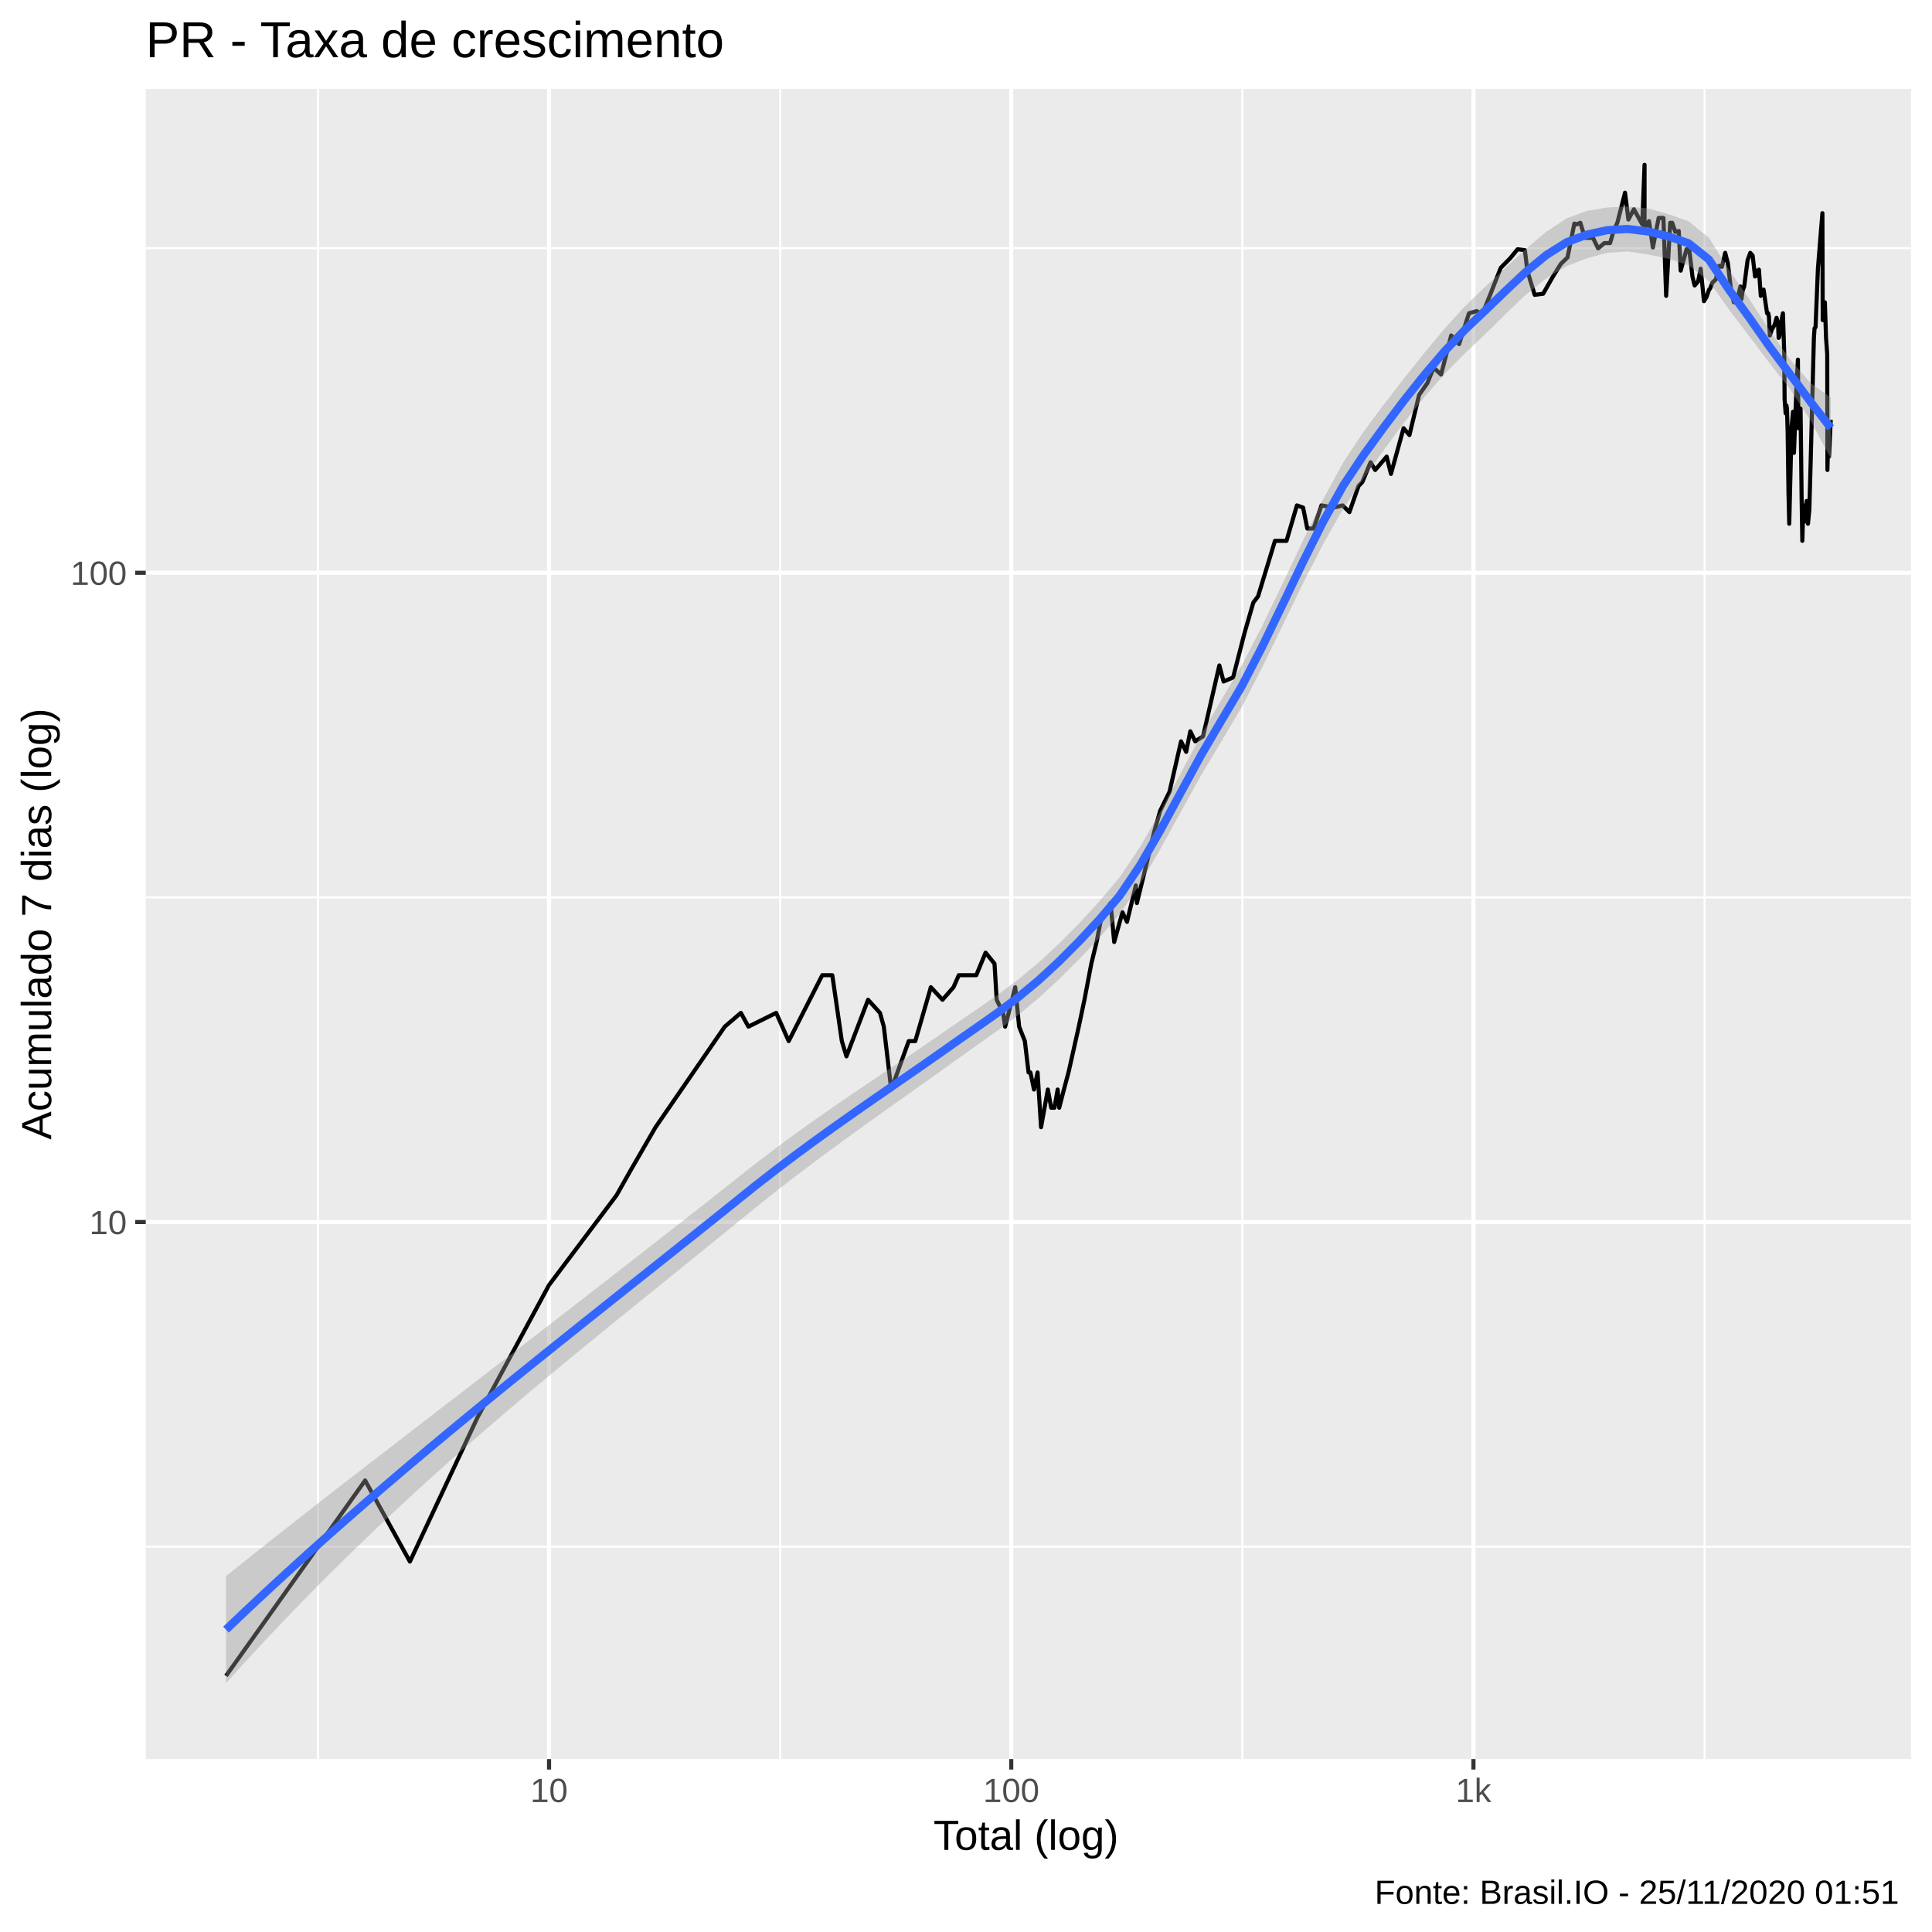
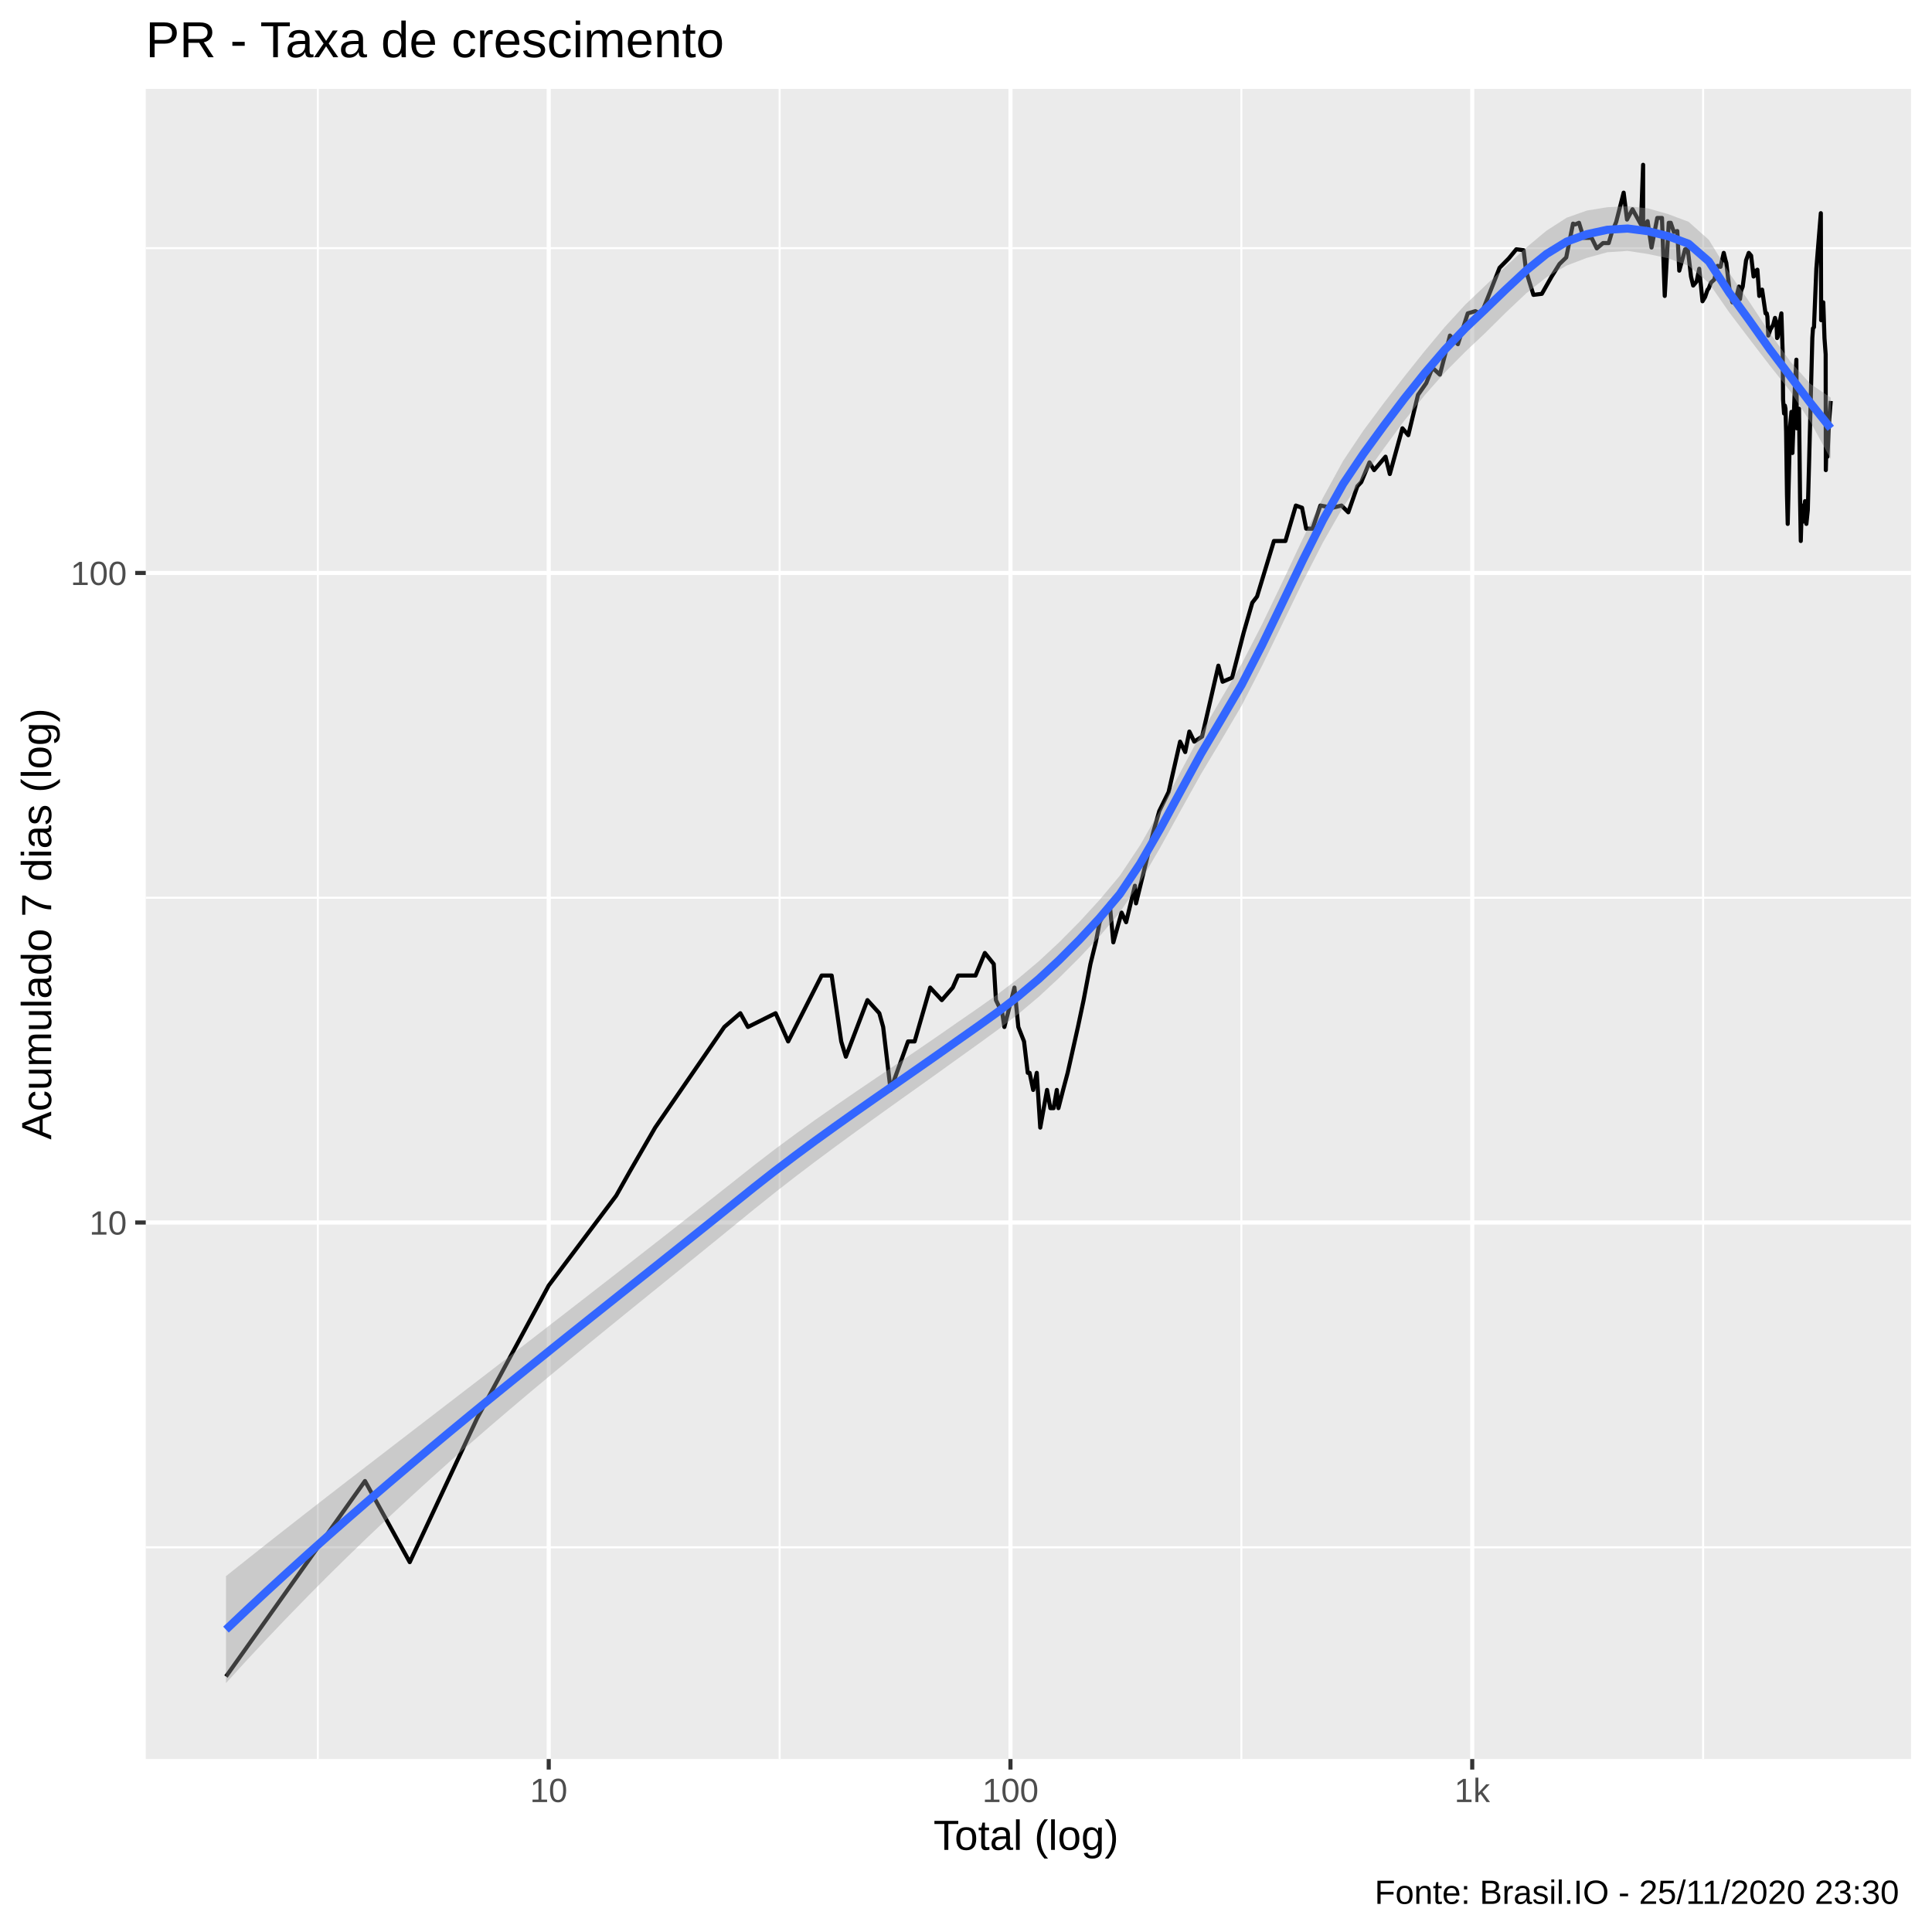
<svg xmlns="http://www.w3.org/2000/svg" viewBox="0 0 504.00 504.00">
  <defs>
    <style type="text/css">
    line, polyline, polygon, path, rect, circle {
      fill: none;
      stroke: #000000;
      stroke-linecap: round;
      stroke-linejoin: round;
      stroke-miterlimit: 10.00;
    }
  </style>
  </defs>
  <rect width="100%" height="100%" style="stroke: none; fill: #FFFFFF;" />
  <rect x="-0" y="0.00" width="504.00" height="504.00" style="stroke-width: 1.07; stroke: #FFFFFF; fill: #FFFFFF;" />
  <defs>
    <clipPath id="cpMzguMDJ8NDk4LjUyfDQ1OC44OHwyMy4xOQ==">
      <rect x="38.02" y="23.19" width="460.50" height="435.69" />
    </clipPath>
  </defs>
  <rect x="38.02" y="23.19" width="460.50" height="435.69" style="stroke-width: 1.07; stroke: none; fill: #EBEBEB;" clip-path="url(#cpMzguMDJ8NDk4LjUyfDQ1OC44OHwyMy4xOQ==)" />
-   <polyline points="38.02,403.49 498.52,403.49 " style="stroke-width: 0.53; stroke: #FFFFFF; stroke-linecap: butt;" clip-path="url(#cpMzguMDJ8NDk4LjUyfDQ1OC44OHwyMy4xOQ==)" />
-   <polyline points="38.02,234.11 498.52,234.11 " style="stroke-width: 0.53; stroke: #FFFFFF; stroke-linecap: butt;" clip-path="url(#cpMzguMDJ8NDk4LjUyfDQ1OC44OHwyMy4xOQ==)" />
-   <polyline points="38.02,64.74 498.52,64.74 " style="stroke-width: 0.53; stroke: #FFFFFF; stroke-linecap: butt;" clip-path="url(#cpMzguMDJ8NDk4LjUyfDQ1OC44OHwyMy4xOQ==)" />
-   <polyline points="82.94,458.88 82.94,23.19 " style="stroke-width: 0.53; stroke: #FFFFFF; stroke-linecap: butt;" clip-path="url(#cpMzguMDJ8NDk4LjUyfDQ1OC44OHwyMy4xOQ==)" />
-   <polyline points="203.52,458.88 203.52,23.19 " style="stroke-width: 0.53; stroke: #FFFFFF; stroke-linecap: butt;" clip-path="url(#cpMzguMDJ8NDk4LjUyfDQ1OC44OHwyMy4xOQ==)" />
-   <polyline points="324.09,458.88 324.09,23.19 " style="stroke-width: 0.53; stroke: #FFFFFF; stroke-linecap: butt;" clip-path="url(#cpMzguMDJ8NDk4LjUyfDQ1OC44OHwyMy4xOQ==)" />
-   <polyline points="444.67,458.88 444.67,23.19 " style="stroke-width: 0.53; stroke: #FFFFFF; stroke-linecap: butt;" clip-path="url(#cpMzguMDJ8NDk4LjUyfDQ1OC44OHwyMy4xOQ==)" />
-   <polyline points="38.02,318.80 498.52,318.80 " style="stroke-width: 1.07; stroke: #FFFFFF; stroke-linecap: butt;" clip-path="url(#cpMzguMDJ8NDk4LjUyfDQ1OC44OHwyMy4xOQ==)" />
-   <polyline points="38.02,149.43 498.52,149.43 " style="stroke-width: 1.07; stroke: #FFFFFF; stroke-linecap: butt;" clip-path="url(#cpMzguMDJ8NDk4LjUyfDQ1OC44OHwyMy4xOQ==)" />
-   <polyline points="143.23,458.88 143.23,23.19 " style="stroke-width: 1.07; stroke: #FFFFFF; stroke-linecap: butt;" clip-path="url(#cpMzguMDJ8NDk4LjUyfDQ1OC44OHwyMy4xOQ==)" />
-   <polyline points="263.80,458.88 263.80,23.19 " style="stroke-width: 1.07; stroke: #FFFFFF; stroke-linecap: butt;" clip-path="url(#cpMzguMDJ8NDk4LjUyfDQ1OC44OHwyMy4xOQ==)" />
-   <polyline points="384.38,458.88 384.38,23.19 " style="stroke-width: 1.07; stroke: #FFFFFF; stroke-linecap: butt;" clip-path="url(#cpMzguMDJ8NDk4LjUyfDQ1OC44OHwyMy4xOQ==)" />
-   <polyline points="58.95,437.19 58.95,437.19 58.95,437.19 80.19,407.37 80.19,407.37 80.19,407.37 95.25,386.21 106.93,407.37 124.55,369.79 143.23,335.22 160.85,311.79 164.46,305.39 171.02,294.05 189.07,267.82 193.27,264.23 195.24,267.82 202.48,264.23 205.75,271.59 214.50,254.40 217.12,254.40 219.61,271.59 220.81,275.57 226.45,260.81 229.56,264.23 230.56,267.82 232.50,284.23 237.06,271.59 238.77,271.59 242.83,257.54 245.87,260.81 248.74,257.54 250.12,254.40 251.46,254.40 254.68,254.40 257.11,248.52 259.44,251.40 260.00,260.81 261.67,264.23 262.21,267.82 264.84,257.54 265.86,267.82 267.35,271.59 268.32,279.77 268.80,279.77 269.74,284.23 270.67,279.77 271.58,294.05 273.35,284.23 274.22,288.98 275.07,288.98 275.91,284.23 276.32,288.98 277.54,284.23 278.74,279.77 281.42,267.82 282.90,260.81 284.69,251.40 286.07,245.74 287.09,240.48 288.42,237.99 289.71,235.58 290.66,245.74 292.81,237.99 294.00,240.48 296.30,230.98 296.58,235.58 298.78,226.65 301.14,216.83 302.66,211.51 305.09,206.55 308.10,193.40 309.43,196.13 310.51,190.78 311.79,193.40 313.84,192.08 318.09,173.59 319.20,177.79 321.68,176.72 324.71,164.93 326.96,157.18 328.19,155.56 332.60,141.09 335.61,141.09 338.33,131.84 339.94,132.42 341.03,137.88 342.68,137.88 344.73,131.84 347.87,132.42 350.24,131.84 352.02,133.60 354.39,126.81 355.40,125.73 357.54,120.59 358.75,122.60 361.74,119.11 362.86,123.63 366.15,111.70 367.68,113.49 370.21,102.99 372.37,99.92 373.99,95.91 375.93,97.71 378.57,87.52 380.63,89.77 383.21,81.73 385.21,81.15 386.68,82.02 388.84,76.63 391.51,69.85 393.93,67.40 395.90,65.02 397.79,65.26 398.44,70.60 399.19,73.16 400.36,76.91 402.56,76.63 405.12,72.13 407.16,68.86 408.92,67.15 410.70,58.33 411.26,58.54 412.26,58.12 413.47,62.05 415.56,62.05 416.90,64.79 418.54,63.41 420.02,63.41 420.81,60.71 421.97,57.91 423.92,50.26 424.80,57.27 426.23,54.59 428.42,58.54 429.01,42.99 429.01,59.40 430.18,57.69 431.19,64.56 432.69,56.85 433.93,56.85 434.65,77.18 435.71,58.12 436.22,58.12 437.03,60.49 437.94,60.27 438.44,70.60 439.97,65.02 440.63,64.79 441.22,69.60 441.50,72.13 442.08,74.48 442.98,73.42 443.66,70.10 444.51,78.57 445.19,77.46 445.84,75.55 446.11,75.28 446.74,73.69 447.61,72.90 448.45,69.35 449.21,69.60 450.05,65.96 450.53,67.88 450.74,68.61 451.12,71.87 451.67,76.36 452.32,78.86 453.03,78.86 454.02,74.74 454.30,78.01 454.60,75.82 455.01,74.74 455.89,67.88 456.59,65.96 457.21,66.68 457.84,72.13 458.17,70.60 458.39,71.87 458.85,70.35 459.34,77.18 460.07,75.55 460.51,78.57 460.98,81.73 461.29,81.73 461.46,82.61 461.70,87.52 462.22,85.95 462.96,84.72 463.45,82.91 463.83,84.42 463.99,88.16 464.16,87.84 464.51,84.72 465.11,81.73 465.45,92.10 465.55,104.17 465.82,107.84 466.03,105.78 466.17,106.60 466.34,112.59 466.57,129.00 466.76,136.63 467.38,111.26 467.74,107.42 467.82,112.14 467.84,117.19 467.99,118.14 468.65,100.68 469.02,93.81 469.15,111.70 469.53,109.96 469.61,109.96 469.71,106.60 469.76,110.39 469.99,130.13 470.17,141.09 470.45,131.84 470.76,135.40 470.87,133.60 470.93,136.01 471.03,133.01 471.29,130.69 471.40,134.80 471.64,136.63 472.00,133.01 472.32,121.59 473.19,88.16 473.36,85.64 473.62,85.33 474.24,70.10 474.68,64.56 475.41,55.61 475.43,61.82 475.49,83.51 475.77,79.71 476.05,78.86 476.36,88.16 476.67,92.44 476.72,122.60 476.84,117.19 476.90,116.71 477.14,119.11 477.59,109.53 " style="stroke-width: 1.07; stroke-linecap: butt;" clip-path="url(#cpMzguMDJ8NDk4LjUyfDQ1OC44OHwyMy4xOQ==)" />
-   <polygon points="58.95,411.17 64.25,406.93 69.55,402.71 74.85,398.53 80.15,394.38 85.45,390.24 90.75,386.13 96.05,382.03 101.35,377.94 106.65,373.85 111.95,369.77 117.24,365.69 122.54,361.62 127.84,357.53 133.14,353.45 138.44,349.36 143.74,345.26 149.04,341.16 154.34,337.05 159.64,332.93 164.94,328.81 170.24,324.67 175.54,320.53 180.83,316.38 186.13,312.21 191.43,308.03 196.73,303.84 202.03,299.77 207.33,295.86 212.63,292.08 217.93,288.39 223.23,284.77 228.53,281.20 233.83,277.64 239.13,274.06 244.43,270.45 249.72,266.78 255.02,263.16 260.32,259.47 265.62,255.52 270.92,251.11 276.22,246.21 281.52,240.87 286.82,235.10 292.12,228.81 297.42,220.91 302.72,211.66 308.02,201.71 313.31,191.76 318.61,182.58 323.91,173.61 329.21,163.40 334.51,152.41 339.81,141.20 345.11,130.37 350.41,120.62 355.71,112.63 361.01,105.50 366.31,98.65 371.61,92.01 376.90,85.66 382.20,79.84 387.50,74.76 392.80,69.79 398.10,64.92 403.40,60.45 408.70,56.95 414.00,55.00 419.30,54.13 424.60,53.88 429.90,54.37 435.20,55.85 440.49,57.72 445.79,62.01 451.09,70.46 456.39,78.08 461.69,86.24 466.99,93.76 472.29,99.88 477.59,103.73 477.59,119.56 472.29,109.69 466.99,101.55 461.69,94.83 456.39,87.81 451.09,80.81 445.79,73.39 440.49,69.20 435.20,67.47 429.90,66.38 424.60,65.59 419.30,65.95 414.00,67.38 408.70,69.42 403.40,72.58 398.10,76.84 392.80,81.89 387.50,87.14 382.20,92.12 376.90,97.51 371.61,103.53 366.31,110.20 361.01,117.39 355.71,124.81 350.41,132.71 345.11,142.04 339.81,152.41 334.51,163.33 329.21,174.24 323.91,184.49 318.61,193.42 313.31,202.29 308.02,211.82 302.72,221.46 297.42,230.56 292.12,238.43 286.82,244.62 281.52,250.23 276.22,255.50 270.92,260.39 265.62,264.79 260.32,268.78 255.02,272.56 249.72,276.31 244.43,280.11 239.13,283.87 233.83,287.63 228.53,291.41 223.23,295.21 217.93,299.07 212.63,302.99 207.33,306.99 202.03,311.10 196.73,315.33 191.43,319.66 186.13,323.97 180.83,328.26 175.54,332.55 170.24,336.83 164.94,341.12 159.64,345.42 154.34,349.74 149.04,354.09 143.74,358.48 138.44,362.90 133.14,367.38 127.84,371.92 122.54,376.52 117.24,381.20 111.95,385.95 106.65,390.79 101.35,395.73 96.05,400.76 90.75,405.89 85.45,411.13 80.15,416.48 74.85,421.94 69.55,427.53 64.25,433.24 58.95,439.07 " style="stroke-width: 0.00; stroke: none; fill: #999999; fill-opacity: 0.40;" clip-path="url(#cpMzguMDJ8NDk4LjUyfDQ1OC44OHwyMy4xOQ==)" />
-   <polyline points="58.95,411.17 64.25,406.93 69.55,402.71 74.85,398.53 80.15,394.38 85.45,390.24 90.75,386.13 96.05,382.03 101.35,377.94 106.65,373.85 111.95,369.77 117.24,365.69 122.54,361.62 127.84,357.53 133.14,353.45 138.44,349.36 143.74,345.26 149.04,341.16 154.34,337.05 159.64,332.93 164.94,328.81 170.24,324.67 175.54,320.53 180.83,316.38 186.13,312.21 191.43,308.03 196.73,303.84 202.03,299.77 207.33,295.86 212.63,292.08 217.93,288.39 223.23,284.77 228.53,281.20 233.83,277.64 239.13,274.06 244.43,270.45 249.72,266.78 255.02,263.16 260.32,259.47 265.62,255.52 270.92,251.11 276.22,246.21 281.52,240.87 286.82,235.10 292.12,228.81 297.42,220.91 302.72,211.66 308.02,201.71 313.31,191.76 318.61,182.58 323.91,173.61 329.21,163.40 334.51,152.41 339.81,141.20 345.11,130.37 350.41,120.62 355.71,112.63 361.01,105.50 366.31,98.65 371.61,92.01 376.90,85.66 382.20,79.84 387.50,74.76 392.80,69.79 398.10,64.92 403.40,60.45 408.70,56.95 414.00,55.00 419.30,54.13 424.60,53.88 429.90,54.37 435.20,55.85 440.49,57.72 445.79,62.01 451.09,70.46 456.39,78.08 461.69,86.24 466.99,93.76 472.29,99.88 477.59,103.73 " style="stroke-width: 2.13; stroke: none;" clip-path="url(#cpMzguMDJ8NDk4LjUyfDQ1OC44OHwyMy4xOQ==)" />
-   <polyline points="477.59,119.56 472.29,109.69 466.99,101.55 461.69,94.83 456.39,87.81 451.09,80.81 445.79,73.39 440.49,69.20 435.20,67.47 429.90,66.38 424.60,65.59 419.30,65.95 414.00,67.38 408.70,69.42 403.40,72.58 398.10,76.84 392.80,81.89 387.50,87.14 382.20,92.12 376.90,97.51 371.61,103.53 366.31,110.20 361.01,117.39 355.71,124.81 350.41,132.71 345.11,142.04 339.81,152.41 334.51,163.33 329.21,174.24 323.91,184.49 318.61,193.42 313.31,202.29 308.02,211.82 302.72,221.46 297.42,230.56 292.12,238.43 286.82,244.62 281.52,250.23 276.22,255.50 270.92,260.39 265.62,264.79 260.32,268.78 255.02,272.56 249.72,276.31 244.43,280.11 239.13,283.87 233.83,287.63 228.53,291.41 223.23,295.21 217.93,299.07 212.63,302.99 207.33,306.99 202.03,311.10 196.73,315.33 191.43,319.66 186.13,323.97 180.83,328.26 175.54,332.55 170.24,336.83 164.94,341.12 159.64,345.42 154.34,349.74 149.04,354.09 143.74,358.48 138.44,362.90 133.14,367.38 127.84,371.92 122.54,376.52 117.24,381.20 111.95,385.95 106.65,390.79 101.35,395.73 96.05,400.76 90.75,405.89 85.45,411.13 80.15,416.48 74.85,421.94 69.55,427.53 64.25,433.24 58.95,439.07 " style="stroke-width: 2.13; stroke: none;" clip-path="url(#cpMzguMDJ8NDk4LjUyfDQ1OC44OHwyMy4xOQ==)" />
-   <polyline points="58.95,425.12 64.25,420.08 69.55,415.12 74.85,410.24 80.15,405.43 85.45,400.69 90.75,396.01 96.05,391.39 101.35,386.83 106.65,382.32 111.95,377.86 117.24,373.45 122.54,369.07 127.84,364.73 133.14,360.41 138.44,356.13 143.74,351.87 149.04,347.63 154.34,343.40 159.64,339.18 164.94,334.96 170.24,330.75 175.54,326.54 180.83,322.32 186.13,318.09 191.43,313.84 196.73,309.58 202.03,305.44 207.33,301.43 212.63,297.53 217.93,293.73 223.23,289.99 228.53,286.30 233.83,282.64 239.13,278.97 244.43,275.28 249.72,271.55 255.02,267.86 260.32,264.13 265.62,260.15 270.92,255.75 276.22,250.86 281.52,245.55 286.82,239.86 292.12,233.62 297.42,225.73 302.72,216.56 308.02,206.77 313.31,197.02 318.61,188.00 323.91,179.05 329.21,168.82 334.51,157.87 339.81,146.80 345.11,136.20 350.41,126.67 355.71,118.72 361.01,111.44 366.31,104.42 371.61,97.77 376.90,91.58 382.20,85.98 387.50,80.95 392.80,75.84 398.10,70.88 403.40,66.52 408.70,63.19 414.00,61.19 419.30,60.04 424.60,59.73 429.90,60.38 435.20,61.66 440.49,63.46 445.79,67.70 451.09,75.64 456.39,82.94 461.69,90.53 466.99,97.66 472.29,104.79 477.59,111.64 " style="stroke-width: 2.13; stroke: #3366FF; stroke-linecap: butt;" clip-path="url(#cpMzguMDJ8NDk4LjUyfDQ1OC44OHwyMy4xOQ==)" />
+   <polyline points="38.02,403.64 498.52,403.64 " style="stroke-width: 0.53; stroke: #FFFFFF; stroke-linecap: butt;" clip-path="url(#cpMzguMDJ8NDk4LjUyfDQ1OC44OHwyMy4xOQ==)" />
+   <polyline points="38.02,234.19 498.52,234.19 " style="stroke-width: 0.53; stroke: #FFFFFF; stroke-linecap: butt;" clip-path="url(#cpMzguMDJ8NDk4LjUyfDQ1OC44OHwyMy4xOQ==)" />
+   <polyline points="38.02,64.75 498.52,64.75 " style="stroke-width: 0.53; stroke: #FFFFFF; stroke-linecap: butt;" clip-path="url(#cpMzguMDJ8NDk4LjUyfDQ1OC44OHwyMy4xOQ==)" />
+   <polyline points="82.92,458.88 82.92,23.19 " style="stroke-width: 0.53; stroke: #FFFFFF; stroke-linecap: butt;" clip-path="url(#cpMzguMDJ8NDk4LjUyfDQ1OC44OHwyMy4xOQ==)" />
+   <polyline points="203.38,458.88 203.38,23.19 " style="stroke-width: 0.53; stroke: #FFFFFF; stroke-linecap: butt;" clip-path="url(#cpMzguMDJ8NDk4LjUyfDQ1OC44OHwyMy4xOQ==)" />
+   <polyline points="323.83,458.88 323.83,23.19 " style="stroke-width: 0.53; stroke: #FFFFFF; stroke-linecap: butt;" clip-path="url(#cpMzguMDJ8NDk4LjUyfDQ1OC44OHwyMy4xOQ==)" />
+   <polyline points="444.29,458.88 444.29,23.19 " style="stroke-width: 0.53; stroke: #FFFFFF; stroke-linecap: butt;" clip-path="url(#cpMzguMDJ8NDk4LjUyfDQ1OC44OHwyMy4xOQ==)" />
+   <polyline points="38.02,318.92 498.52,318.92 " style="stroke-width: 1.07; stroke: #FFFFFF; stroke-linecap: butt;" clip-path="url(#cpMzguMDJ8NDk4LjUyfDQ1OC44OHwyMy4xOQ==)" />
+   <polyline points="38.02,149.47 498.52,149.47 " style="stroke-width: 1.07; stroke: #FFFFFF; stroke-linecap: butt;" clip-path="url(#cpMzguMDJ8NDk4LjUyfDQ1OC44OHwyMy4xOQ==)" />
+   <polyline points="143.15,458.88 143.15,23.19 " style="stroke-width: 1.07; stroke: #FFFFFF; stroke-linecap: butt;" clip-path="url(#cpMzguMDJ8NDk4LjUyfDQ1OC44OHwyMy4xOQ==)" />
+   <polyline points="263.60,458.88 263.60,23.19 " style="stroke-width: 1.07; stroke: #FFFFFF; stroke-linecap: butt;" clip-path="url(#cpMzguMDJ8NDk4LjUyfDQ1OC44OHwyMy4xOQ==)" />
+   <polyline points="384.06,458.88 384.06,23.19 " style="stroke-width: 1.07; stroke: #FFFFFF; stroke-linecap: butt;" clip-path="url(#cpMzguMDJ8NDk4LjUyfDQ1OC44OHwyMy4xOQ==)" />
+   <polyline points="58.95,437.36 58.95,437.36 58.95,437.36 80.16,407.52 80.16,407.52 80.16,407.52 95.21,386.35 106.89,407.52 124.49,369.93 143.15,335.34 160.75,311.91 164.36,305.50 170.91,294.16 188.95,267.91 193.13,264.32 195.11,267.91 202.33,264.32 205.61,271.68 214.34,254.49 216.96,254.49 219.45,271.68 220.66,275.66 226.29,260.90 229.39,264.32 230.39,267.91 232.33,284.33 236.88,271.68 238.60,271.68 242.65,257.63 245.69,260.90 248.55,257.63 249.93,254.49 251.27,254.49 254.48,254.49 256.92,248.60 259.24,251.49 259.81,260.90 261.47,264.32 262.01,267.91 264.64,257.63 265.65,267.91 267.14,271.68 268.11,279.87 268.59,279.87 269.53,284.33 270.46,279.87 271.37,294.16 273.14,284.33 274.01,289.08 274.86,289.08 275.69,284.33 276.11,289.08 277.33,284.33 278.52,279.87 281.20,267.91 282.68,260.90 284.46,251.49 285.85,245.83 286.87,240.57 288.19,238.07 289.48,235.66 290.43,245.83 292.58,238.07 293.77,240.57 296.07,231.06 296.35,235.66 298.54,226.73 300.90,216.90 302.42,211.58 304.85,206.62 307.85,193.47 309.18,196.19 310.27,190.84 311.54,193.47 313.59,192.14 317.84,173.65 318.94,177.85 321.42,176.78 324.45,164.98 326.69,157.22 327.93,155.61 332.33,141.13 335.33,141.13 338.05,131.88 339.66,132.46 340.75,137.92 342.40,137.92 344.45,131.88 347.59,132.46 349.95,131.88 351.73,133.64 354.10,126.84 355.11,125.77 357.25,120.62 358.46,122.64 361.44,119.14 362.56,123.66 365.85,111.73 367.38,113.52 369.91,103.01 372.06,99.95 373.68,95.93 375.62,97.73 378.25,87.54 380.32,89.79 382.89,81.75 384.89,81.16 386.36,82.04 388.52,76.65 391.19,69.86 393.60,67.41 395.56,65.03 397.46,65.27 398.10,70.61 398.86,73.18 400.03,76.92 402.22,76.65 404.78,72.14 406.82,68.87 408.58,67.16 410.35,58.34 410.92,58.55 411.91,58.12 413.12,62.06 415.21,62.06 416.55,64.80 418.18,63.41 419.66,63.41 420.45,60.72 421.61,57.91 423.56,50.26 424.44,57.28 425.87,54.59 428.06,58.55 428.64,42.99 428.64,59.41 429.81,57.70 430.83,64.57 432.33,56.86 433.56,56.86 434.28,77.20 435.33,58.12 435.84,58.12 436.65,60.50 437.56,60.28 438.07,70.61 439.59,65.03 440.26,64.80 440.84,69.61 441.13,72.14 441.70,74.49 442.60,73.44 443.28,70.11 444.13,78.59 444.81,77.47 445.46,75.56 445.73,75.29 446.36,73.70 447.22,72.92 448.06,69.36 448.83,69.61 449.67,65.97 450.14,67.89 450.35,68.62 450.73,71.88 451.28,76.38 451.93,78.87 452.64,78.87 453.63,74.76 453.91,78.03 454.21,75.83 454.62,74.76 455.50,67.89 456.20,65.97 456.81,66.69 457.45,72.14 457.78,70.61 458.00,71.88 458.45,70.36 458.94,77.20 459.68,75.56 460.12,78.59 460.58,81.75 460.89,81.75 461.06,82.63 461.30,87.54 461.83,85.97 462.57,84.74 463.05,82.93 463.43,84.43 463.59,88.18 463.76,87.86 464.11,84.74 464.71,81.75 465.05,92.12 465.15,104.20 465.41,107.87 465.62,105.81 465.77,106.62 465.94,112.62 466.17,129.04 466.36,136.67 466.98,111.29 467.33,107.45 467.42,112.17 467.44,117.22 467.59,118.17 468.24,100.70 468.62,93.83 468.74,111.73 469.12,109.99 469.21,109.99 469.31,106.62 469.36,110.42 469.58,130.16 469.77,141.13 470.04,131.88 470.35,135.44 470.46,133.64 470.52,136.05 470.62,133.05 470.88,130.73 470.99,134.84 471.23,136.67 471.60,133.05 471.91,121.62 472.78,88.18 472.95,85.66 473.21,85.35 473.83,70.11 474.27,64.57 475.00,55.61 475.02,61.83 475.08,83.53 475.36,79.72 475.64,78.87 475.95,88.18 476.26,92.46 476.30,122.64 476.43,117.22 476.49,116.75 476.72,119.14 477.18,109.56 477.59,104.60 " style="stroke-width: 1.07; stroke-linecap: butt;" clip-path="url(#cpMzguMDJ8NDk4LjUyfDQ1OC44OHwyMy4xOQ==)" />
+   <polygon points="58.95,411.17 64.25,406.95 69.55,402.75 74.85,398.59 80.15,394.45 85.45,390.33 90.75,386.23 96.05,382.15 101.35,378.07 106.65,373.99 111.95,369.92 117.24,365.85 122.54,361.78 127.84,357.71 133.14,353.62 138.44,349.54 143.74,345.44 149.04,341.34 154.34,337.23 159.64,333.11 164.94,328.98 170.24,324.84 175.54,320.70 180.83,316.53 186.13,312.36 191.43,308.17 196.73,303.97 202.03,299.89 207.33,295.97 212.63,292.16 217.93,288.46 223.23,284.82 228.53,281.22 233.83,277.64 239.13,274.05 244.43,270.42 249.72,266.74 255.02,263.08 260.32,259.32 265.62,255.28 270.92,250.82 276.22,245.90 281.52,240.56 286.82,234.78 292.12,228.45 297.42,220.49 302.72,211.22 308.02,201.27 313.31,191.35 318.61,182.23 323.91,173.19 329.21,162.91 334.51,151.89 339.81,140.65 345.11,129.85 350.41,120.17 355.71,112.25 361.01,105.13 366.31,98.28 371.61,91.64 376.90,85.30 382.20,79.52 387.50,74.47 392.80,69.50 398.10,64.63 403.40,60.20 408.70,56.79 414.00,54.92 419.30,54.06 424.60,53.80 429.90,54.35 435.20,55.87 440.49,57.85 445.79,62.57 451.09,71.18 456.39,78.81 461.69,86.85 466.99,94.25 472.29,100.16 477.59,103.74 477.59,119.75 472.29,110.07 466.99,102.02 461.69,95.36 456.39,88.46 451.09,81.47 445.79,73.82 440.49,69.33 435.20,67.38 429.90,66.26 424.60,65.45 419.30,65.81 414.00,67.26 408.70,69.27 403.40,72.35 398.10,76.55 392.80,81.56 387.50,86.82 382.20,91.81 376.90,97.17 371.61,103.16 366.31,109.79 361.01,116.96 355.71,124.39 350.41,132.24 345.11,141.52 339.81,151.87 334.51,162.80 329.21,173.75 323.91,184.07 318.61,193.08 313.31,201.91 308.02,211.40 302.72,221.02 297.42,230.13 292.12,238.05 286.82,244.28 281.52,249.90 276.22,255.17 270.92,260.08 265.62,264.54 260.32,268.62 255.02,272.48 249.72,276.27 244.43,280.08 239.13,283.86 233.83,287.63 228.53,291.43 223.23,295.25 217.93,299.12 212.63,303.06 207.33,307.08 202.03,311.21 196.73,315.45 191.43,319.78 186.13,324.10 180.83,328.40 175.54,332.70 170.24,336.99 164.94,341.28 159.64,345.59 154.34,349.91 149.04,354.26 143.74,358.65 138.44,363.07 133.14,367.55 127.84,372.08 122.54,376.68 117.24,381.35 111.95,386.10 106.65,390.94 101.35,395.86 96.05,400.88 90.75,406.00 85.45,411.22 80.15,416.56 74.85,422.01 69.55,427.57 64.25,433.26 58.95,439.07 " style="stroke-width: 0.00; stroke: none; fill: #999999; fill-opacity: 0.40;" clip-path="url(#cpMzguMDJ8NDk4LjUyfDQ1OC44OHwyMy4xOQ==)" />
+   <polyline points="58.95,411.17 64.25,406.95 69.55,402.75 74.85,398.59 80.15,394.45 85.45,390.33 90.75,386.23 96.05,382.15 101.35,378.07 106.65,373.99 111.95,369.92 117.24,365.85 122.54,361.78 127.84,357.71 133.14,353.62 138.44,349.54 143.74,345.44 149.04,341.34 154.34,337.23 159.64,333.11 164.94,328.98 170.24,324.84 175.54,320.70 180.83,316.53 186.13,312.36 191.43,308.17 196.73,303.97 202.03,299.89 207.33,295.97 212.63,292.16 217.93,288.46 223.23,284.82 228.53,281.22 233.83,277.64 239.13,274.05 244.43,270.42 249.72,266.74 255.02,263.08 260.32,259.32 265.62,255.28 270.92,250.82 276.22,245.90 281.52,240.56 286.82,234.78 292.12,228.45 297.42,220.49 302.72,211.22 308.02,201.27 313.31,191.35 318.61,182.23 323.91,173.19 329.21,162.91 334.51,151.89 339.81,140.65 345.11,129.85 350.41,120.17 355.71,112.25 361.01,105.13 366.31,98.28 371.61,91.64 376.90,85.30 382.20,79.52 387.50,74.47 392.80,69.50 398.10,64.63 403.40,60.20 408.70,56.79 414.00,54.92 419.30,54.06 424.60,53.80 429.90,54.35 435.20,55.87 440.49,57.85 445.79,62.57 451.09,71.18 456.39,78.81 461.69,86.85 466.99,94.25 472.29,100.16 477.59,103.74 " style="stroke-width: 2.13; stroke: none;" clip-path="url(#cpMzguMDJ8NDk4LjUyfDQ1OC44OHwyMy4xOQ==)" />
+   <polyline points="477.59,119.75 472.29,110.07 466.99,102.02 461.69,95.36 456.39,88.46 451.09,81.47 445.79,73.82 440.49,69.33 435.20,67.38 429.90,66.26 424.60,65.45 419.30,65.81 414.00,67.26 408.70,69.27 403.40,72.35 398.10,76.55 392.80,81.56 387.50,86.82 382.20,91.81 376.90,97.17 371.61,103.16 366.31,109.79 361.01,116.96 355.71,124.39 350.41,132.24 345.11,141.52 339.81,151.87 334.51,162.80 329.21,173.75 323.91,184.07 318.61,193.08 313.31,201.91 308.02,211.40 302.72,221.02 297.42,230.13 292.12,238.05 286.82,244.28 281.52,249.90 276.22,255.17 270.92,260.08 265.62,264.54 260.32,268.62 255.02,272.48 249.72,276.27 244.43,280.08 239.13,283.86 233.83,287.63 228.53,291.43 223.23,295.25 217.93,299.12 212.63,303.06 207.33,307.08 202.03,311.21 196.73,315.45 191.43,319.78 186.13,324.10 180.83,328.40 175.54,332.70 170.24,336.99 164.94,341.28 159.64,345.59 154.34,349.91 149.04,354.26 143.74,358.65 138.44,363.07 133.14,367.55 127.84,372.08 122.54,376.68 117.24,381.35 111.95,386.10 106.65,390.94 101.35,395.86 96.05,400.88 90.75,406.00 85.45,411.22 80.15,416.56 74.85,422.01 69.55,427.57 64.25,433.26 58.95,439.07 " style="stroke-width: 2.13; stroke: none;" clip-path="url(#cpMzguMDJ8NDk4LjUyfDQ1OC44OHwyMy4xOQ==)" />
+   <polyline points="58.95,425.12 64.25,420.10 69.55,415.16 74.85,410.30 80.15,405.51 85.45,400.78 90.75,396.12 96.05,391.51 101.35,386.96 106.65,382.47 111.95,378.01 117.24,373.60 122.54,369.23 127.84,364.89 133.14,360.59 138.44,356.31 143.74,352.04 149.04,347.80 154.34,343.57 159.64,339.35 164.94,335.13 170.24,330.92 175.54,326.70 180.83,322.47 186.13,318.23 191.43,313.97 196.73,309.71 202.03,305.55 207.33,301.53 212.63,297.61 217.93,293.79 223.23,290.03 228.53,286.32 233.83,282.64 239.13,278.95 244.43,275.25 249.72,271.51 255.02,267.78 260.32,263.97 265.62,259.91 270.92,255.45 276.22,250.54 281.52,245.23 286.82,239.53 292.12,233.25 297.42,225.31 302.72,216.12 308.02,206.34 313.31,196.63 318.61,187.66 323.91,178.63 329.21,168.33 334.51,157.34 339.81,146.26 345.11,135.68 350.41,126.20 355.71,118.32 361.01,111.04 366.31,104.03 371.61,97.40 376.90,91.24 382.20,85.67 387.50,80.65 392.80,75.53 398.10,70.59 403.40,66.28 408.70,63.03 414.00,61.09 419.30,59.94 424.60,59.62 429.90,60.31 435.20,61.63 440.49,63.59 445.79,68.20 451.09,76.32 456.39,83.63 461.69,91.11 466.99,98.13 472.29,105.12 477.59,111.74 " style="stroke-width: 2.13; stroke: #3366FF; stroke-linecap: butt;" clip-path="url(#cpMzguMDJ8NDk4LjUyfDQ1OC44OHwyMy4xOQ==)" />
  <defs>
    <clipPath id="cpMC4wMHw1MDQuMDB8NTA0LjAwfDAuMDA=">
      <rect x="0.00" y="0.00" width="504.00" height="504.00" />
    </clipPath>
  </defs>
  <g clip-path="url(#cpMC4wMHw1MDQuMDB8NTA0LjAwfDAuMDA=)">
-     <text x="23.30" y="321.95" style="font-size: 8.80px; fill: #4D4D4D; font-family: Arial;" textLength="9.79px" lengthAdjust="spacingAndGlyphs">10</text>
+     <text x="23.30" y="322.07" style="font-size: 8.80px; fill: #4D4D4D; font-family: Arial;" textLength="9.79px" lengthAdjust="spacingAndGlyphs">10</text>
  </g>
  <g clip-path="url(#cpMC4wMHw1MDQuMDB8NTA0LjAwfDAuMDA=)">
-     <text x="18.41" y="152.58" style="font-size: 8.80px; fill: #4D4D4D; font-family: Arial;" textLength="14.68px" lengthAdjust="spacingAndGlyphs">100</text>
+     <text x="18.41" y="152.62" style="font-size: 8.80px; fill: #4D4D4D; font-family: Arial;" textLength="14.68px" lengthAdjust="spacingAndGlyphs">100</text>
  </g>
-   <polyline points="35.28,318.80 38.02,318.80 " style="stroke-width: 1.07; stroke: #333333; stroke-linecap: butt;" clip-path="url(#cpMC4wMHw1MDQuMDB8NTA0LjAwfDAuMDA=)" />
-   <polyline points="35.28,149.43 38.02,149.43 " style="stroke-width: 1.07; stroke: #333333; stroke-linecap: butt;" clip-path="url(#cpMC4wMHw1MDQuMDB8NTA0LjAwfDAuMDA=)" />
-   <polyline points="143.23,461.62 143.23,458.88 " style="stroke-width: 1.07; stroke: #333333; stroke-linecap: butt;" clip-path="url(#cpMC4wMHw1MDQuMDB8NTA0LjAwfDAuMDA=)" />
-   <polyline points="263.80,461.62 263.80,458.88 " style="stroke-width: 1.07; stroke: #333333; stroke-linecap: butt;" clip-path="url(#cpMC4wMHw1MDQuMDB8NTA0LjAwfDAuMDA=)" />
-   <polyline points="384.38,461.62 384.38,458.88 " style="stroke-width: 1.07; stroke: #333333; stroke-linecap: butt;" clip-path="url(#cpMC4wMHw1MDQuMDB8NTA0LjAwfDAuMDA=)" />
+   <polyline points="35.28,318.92 38.02,318.92 " style="stroke-width: 1.07; stroke: #333333; stroke-linecap: butt;" clip-path="url(#cpMC4wMHw1MDQuMDB8NTA0LjAwfDAuMDA=)" />
+   <polyline points="35.28,149.47 38.02,149.47 " style="stroke-width: 1.07; stroke: #333333; stroke-linecap: butt;" clip-path="url(#cpMC4wMHw1MDQuMDB8NTA0LjAwfDAuMDA=)" />
+   <polyline points="143.15,461.62 143.15,458.88 " style="stroke-width: 1.07; stroke: #333333; stroke-linecap: butt;" clip-path="url(#cpMC4wMHw1MDQuMDB8NTA0LjAwfDAuMDA=)" />
+   <polyline points="263.60,461.62 263.60,458.88 " style="stroke-width: 1.07; stroke: #333333; stroke-linecap: butt;" clip-path="url(#cpMC4wMHw1MDQuMDB8NTA0LjAwfDAuMDA=)" />
+   <polyline points="384.06,461.62 384.06,458.88 " style="stroke-width: 1.07; stroke: #333333; stroke-linecap: butt;" clip-path="url(#cpMC4wMHw1MDQuMDB8NTA0LjAwfDAuMDA=)" />
  <g clip-path="url(#cpMC4wMHw1MDQuMDB8NTA0LjAwfDAuMDA=)">
-     <text x="138.34" y="470.11" style="font-size: 8.80px; fill: #4D4D4D; font-family: Arial;" textLength="9.79px" lengthAdjust="spacingAndGlyphs">10</text>
+     <text x="138.25" y="470.11" style="font-size: 8.80px; fill: #4D4D4D; font-family: Arial;" textLength="9.79px" lengthAdjust="spacingAndGlyphs">10</text>
  </g>
  <g clip-path="url(#cpMC4wMHw1MDQuMDB8NTA0LjAwfDAuMDA=)">
-     <text x="256.46" y="470.11" style="font-size: 8.80px; fill: #4D4D4D; font-family: Arial;" textLength="14.68px" lengthAdjust="spacingAndGlyphs">100</text>
+     <text x="256.26" y="470.11" style="font-size: 8.80px; fill: #4D4D4D; font-family: Arial;" textLength="14.68px" lengthAdjust="spacingAndGlyphs">100</text>
  </g>
  <g clip-path="url(#cpMC4wMHw1MDQuMDB8NTA0LjAwfDAuMDA=)">
-     <text x="379.73" y="470.11" style="font-size: 8.80px; fill: #4D4D4D; font-family: Arial;" textLength="9.29px" lengthAdjust="spacingAndGlyphs">1k</text>
+     <text x="379.41" y="470.11" style="font-size: 8.80px; fill: #4D4D4D; font-family: Arial;" textLength="9.29px" lengthAdjust="spacingAndGlyphs">1k</text>
  </g>
  <g clip-path="url(#cpMC4wMHw1MDQuMDB8NTA0LjAwfDAuMDA=)">
    <text x="243.51" y="482.57" style="font-size: 11.00px; font-family: Arial;" textLength="49.52px" lengthAdjust="spacingAndGlyphs">Total (log)</text>
  </g>
  <g clip-path="url(#cpMC4wMHw1MDQuMDB8NTA0LjAwfDAuMDA=)">
    <text transform="translate(13.35,297.28) rotate(-90)" style="font-size: 11.00px; font-family: Arial;" textLength="112.50px" lengthAdjust="spacingAndGlyphs">Acumulado 7 dias (log)</text>
  </g>
  <g clip-path="url(#cpMC4wMHw1MDQuMDB8NTA0LjAwfDAuMDA=)">
    <text x="38.02" y="14.93" style="font-size: 13.20px; font-family: Arial;" textLength="152.59px" lengthAdjust="spacingAndGlyphs">PR - Taxa de crescimento</text>
  </g>
  <g clip-path="url(#cpMC4wMHw1MDQuMDB8NTA0LjAwfDAuMDA=)">
-     <text x="358.61" y="496.67" style="font-size: 8.80px; font-family: Arial;" textLength="139.91px" lengthAdjust="spacingAndGlyphs">Fonte: Brasil.IO -  25/11/2020 01:51</text>
+     <text x="358.61" y="496.67" style="font-size: 8.80px; font-family: Arial;" textLength="139.91px" lengthAdjust="spacingAndGlyphs">Fonte: Brasil.IO -  25/11/2020 23:30</text>
  </g>
</svg>
